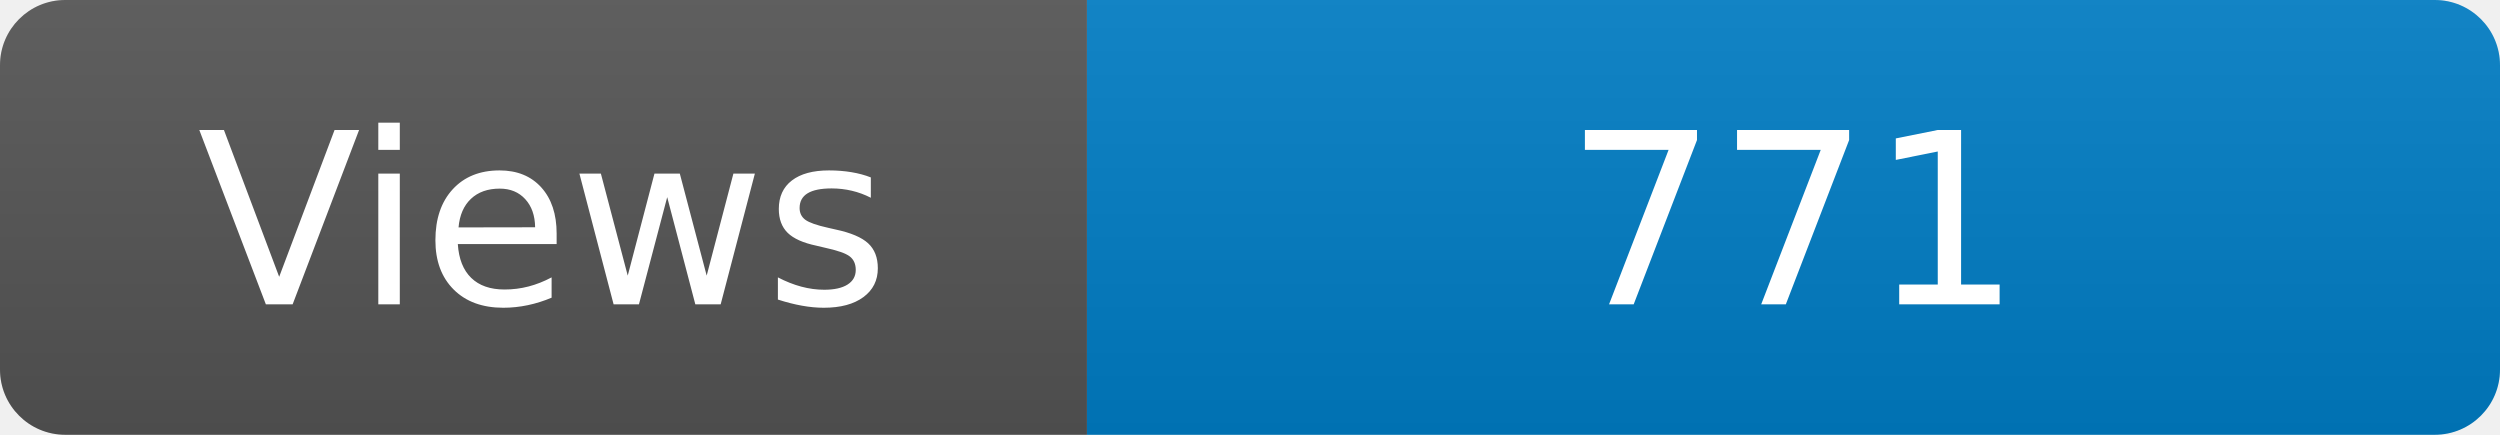
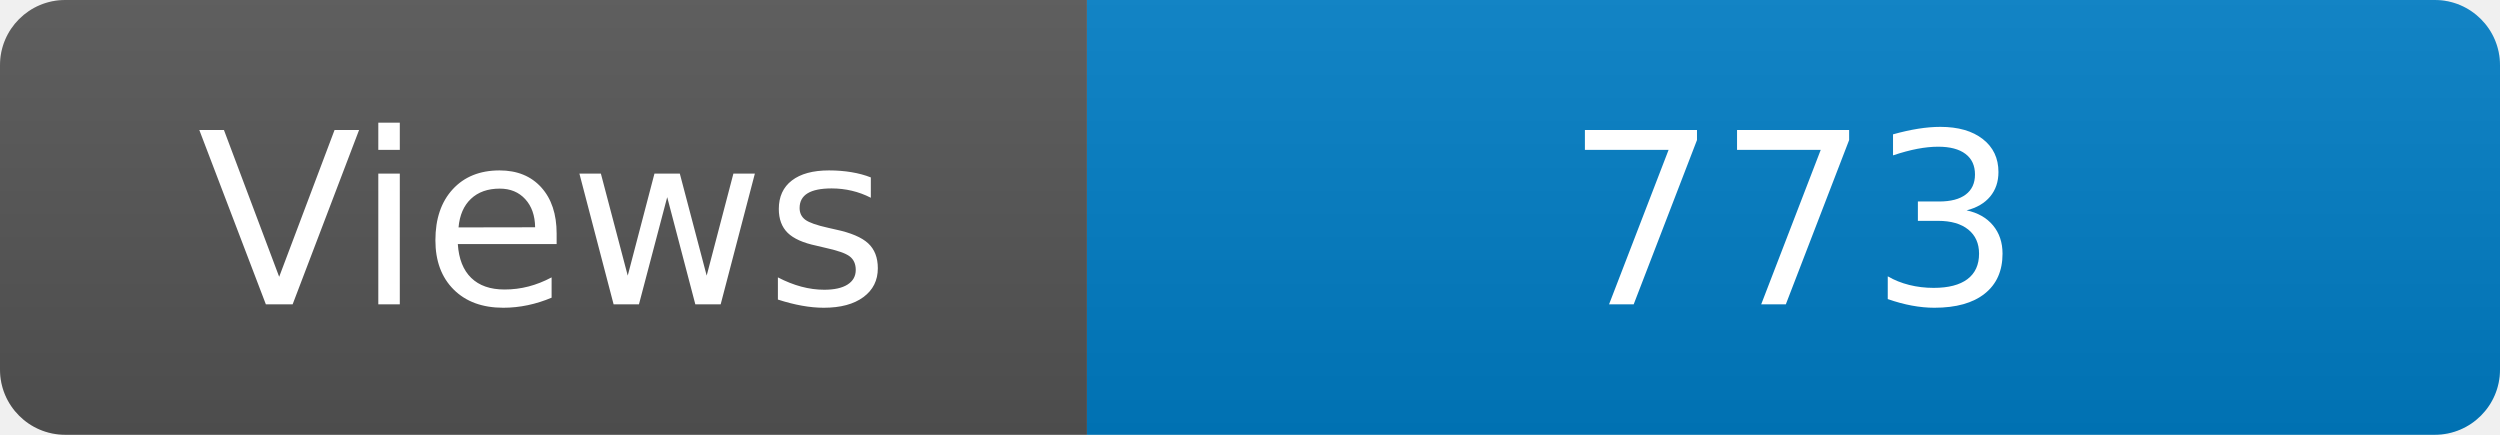
<svg xmlns="http://www.w3.org/2000/svg" width="115" height="20" role="img" aria-label="Maintained?: yes">
  <linearGradient id="s" x2="0" y2="100%">
    <stop offset="0" stop-color="#bbb" stop-opacity=".1" />
    <stop offset="1" stop-opacity=".1" />
  </linearGradient>
  <clipPath id="r">
    <rect width="115" height="20" rx="3" fill="#fff" />
  </clipPath>
  <g clip-path="url(#r)">
    <rect width="50" height="20" fill="#555" />
    <rect x="50" width="160" height="20" fill="#007ec6" />
    <rect width="115" height="20" fill="url(#s)" />
  </g>
  <g fill="#fff" text-anchor="middle" font-family="Verdana,Geneva,DejaVu Sans,sans-serif" font-size="110">
    <text x="250" y="140" transform="scale(.1)" fill="#fff">Views</text>
-     <text x="825" y="140" transform="scale(.1)" fill="#fff">771</text>
+     <text x="825" y="140" transform="scale(.1)" fill="#fff">773</text>
  </g>
</svg>
